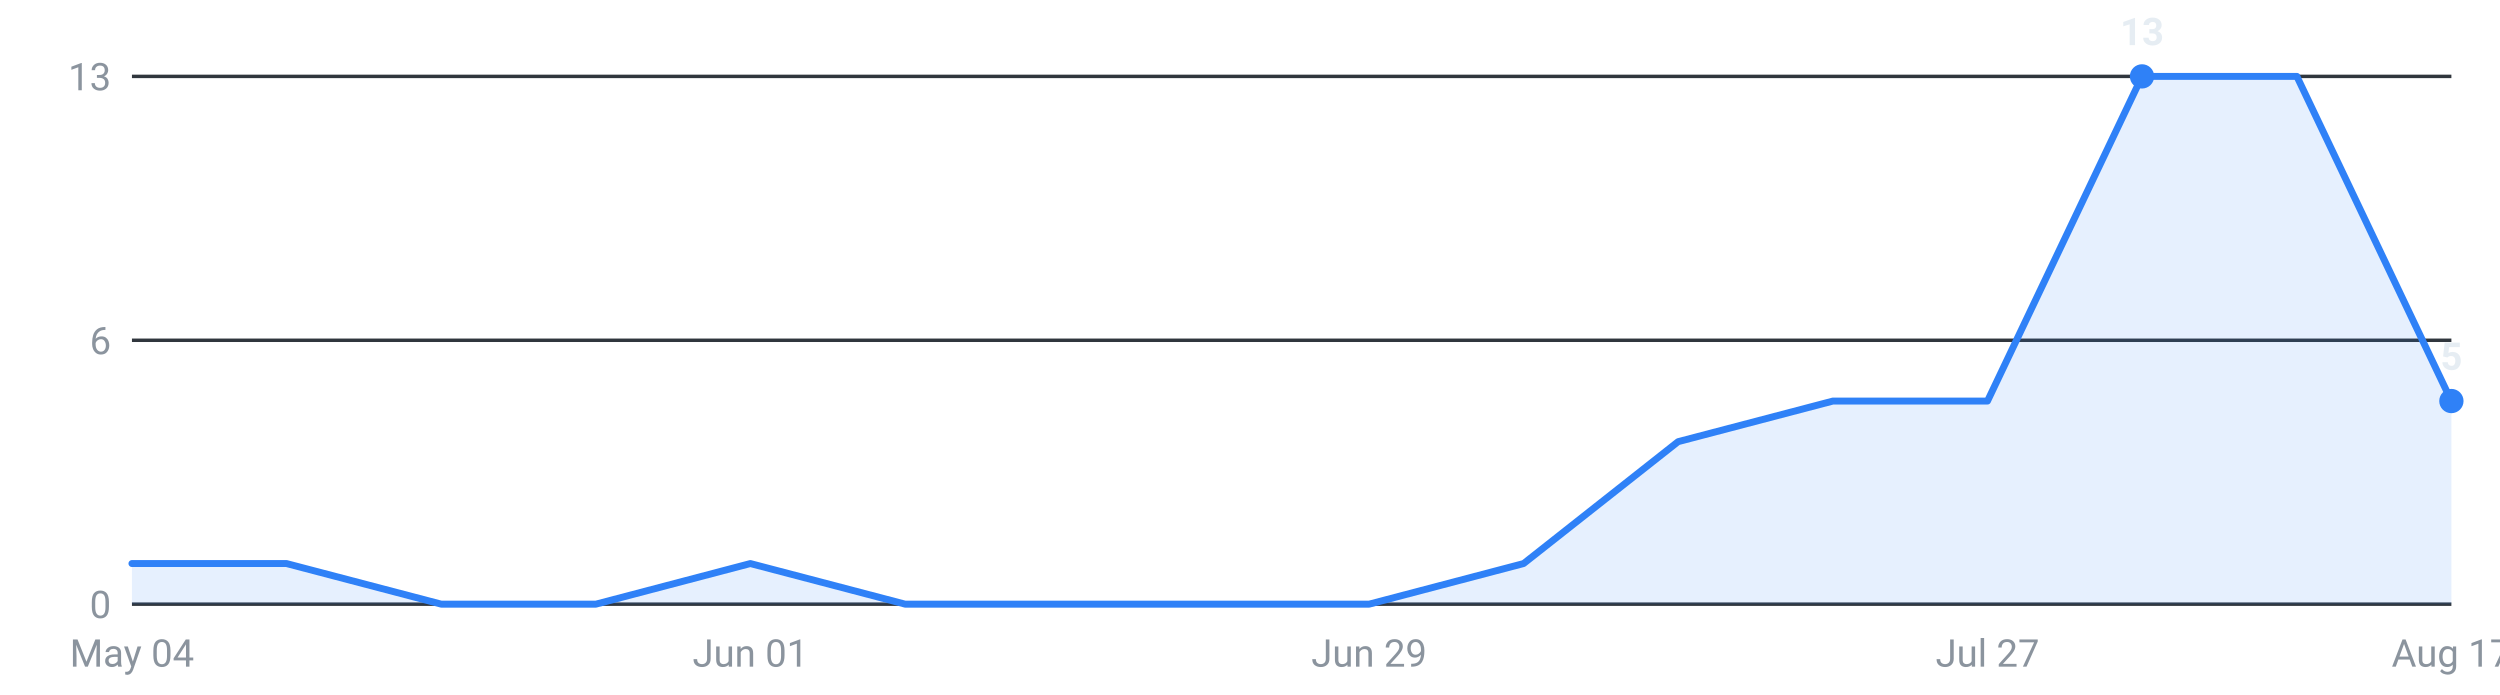
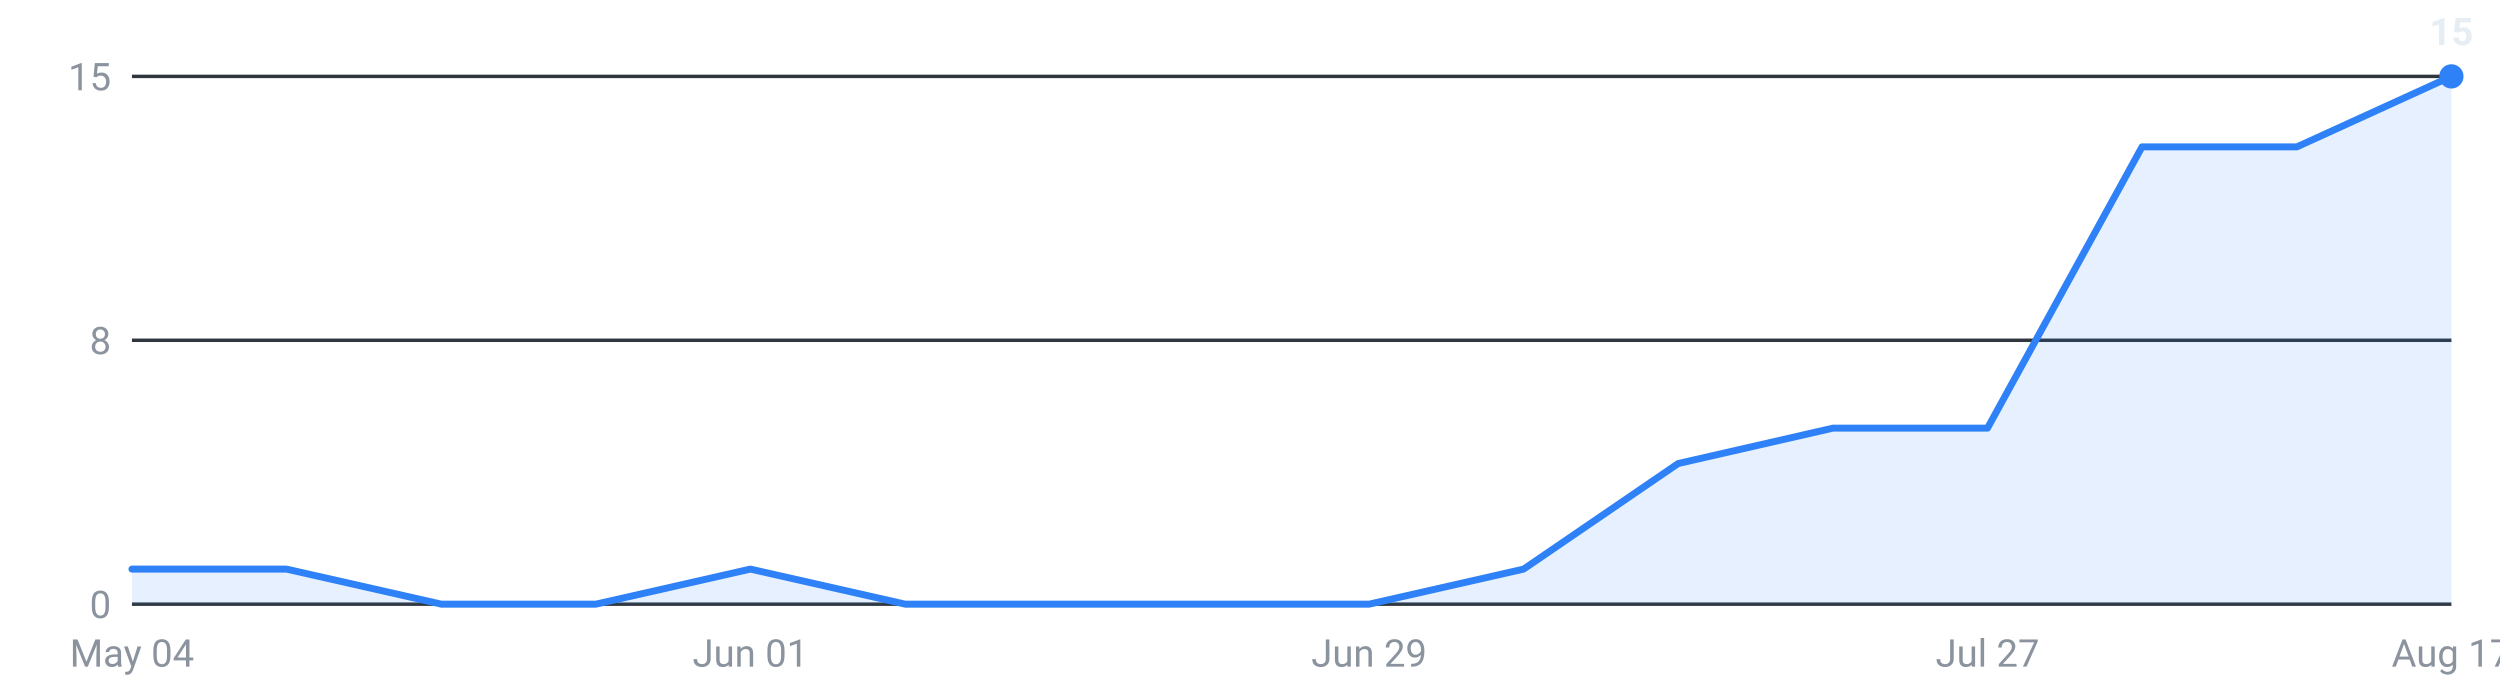
<svg xmlns="http://www.w3.org/2000/svg" viewBox="0 0 720 200" width="720" height="200" role="img" aria-label="Internships posted per week, last 16 weeks">
  <g font-family="-apple-system,Segoe UI,Roboto,sans-serif" font-size="11">
    <line x1="38" y1="174.0" x2="706" y2="174.0" stroke="#30363d" stroke-width="1" />
    <text x="32" y="178.0" text-anchor="end" fill="#8b949e">0</text>
    <line x1="38" y1="98.0" x2="706" y2="98.0" stroke="#30363d" stroke-width="1" />
-     <text x="32" y="102.0" text-anchor="end" fill="#8b949e">6</text>
+     <text x="32" y="102.0" text-anchor="end" fill="#8b949e">8</text>
    <line x1="38" y1="22.0" x2="706" y2="22.0" stroke="#30363d" stroke-width="1" />
-     <text x="32" y="26.0" text-anchor="end" fill="#8b949e">13</text>
-     <path d="M38.0,174 L38.0,162.3 L82.5,162.3 L127.1,174.0 L171.6,174.0 L216.1,162.3 L260.7,174.0 L305.2,174.0 L349.7,174.0 L394.3,174.0 L438.8,162.3 L483.3,127.2 L527.9,115.5 L572.4,115.5 L616.9,22.0 L661.5,22.0 L706.0,115.5 L706.0,174 Z" fill="#2f81f7" fill-opacity="0.12" />
-     <polyline points="38.0,162.3 82.5,162.3 127.1,174.0 171.6,174.0 216.1,162.3 260.7,174.0 305.2,174.0 349.7,174.0 394.3,174.0 438.8,162.3 483.3,127.2 527.9,115.5 572.4,115.5 616.9,22.0 661.5,22.0 706.0,115.5" fill="none" stroke="#2f81f7" stroke-width="2" stroke-linejoin="round" stroke-linecap="round" />
-     <circle cx="616.9" cy="22.0" r="3.5" fill="#2f81f7" />
-     <text x="616.9" y="13.0" text-anchor="middle" fill="#e6edf3" font-weight="600">13</text>
-     <circle cx="706.0" cy="115.5" r="3.5" fill="#2f81f7" />
-     <text x="706.0" y="106.5" text-anchor="middle" fill="#e6edf3" font-weight="600">5</text>
+     <text x="32" y="26.0" text-anchor="end" fill="#8b949e">15</text>
+     <path d="M38.0,174 L38.0,163.9 L82.5,163.9 L127.1,174.0 L171.6,174.0 L216.1,163.9 L260.7,174.0 L305.2,174.0 L349.7,174.0 L394.3,174.0 L438.8,163.9 L483.3,133.5 L527.9,123.3 L572.4,123.3 L616.9,42.3 L661.5,42.3 L706.0,22.0 L706.0,174 Z" fill="#2f81f7" fill-opacity="0.12" />
+     <polyline points="38.0,163.9 82.5,163.9 127.1,174.0 171.6,174.0 216.1,163.9 260.7,174.0 305.2,174.0 349.7,174.0 394.3,174.0 438.8,163.9 483.3,133.5 527.9,123.3 572.4,123.3 616.9,42.3 661.5,42.3 706.0,22.0" fill="none" stroke="#2f81f7" stroke-width="2" stroke-linejoin="round" stroke-linecap="round" />
+     <circle cx="706.0" cy="22.0" r="3.5" fill="#2f81f7" />
+     <text x="706.0" y="13.0" text-anchor="middle" fill="#e6edf3" font-weight="600">15</text>
    <text x="38.0" y="192" text-anchor="middle" fill="#8b949e">May 04</text>
    <text x="216.1" y="192" text-anchor="middle" fill="#8b949e">Jun 01</text>
    <text x="394.3" y="192" text-anchor="middle" fill="#8b949e">Jun 29</text>
    <text x="572.4" y="192" text-anchor="middle" fill="#8b949e">Jul 27</text>
    <text x="706.0" y="192" text-anchor="middle" fill="#8b949e">Aug 17</text>
  </g>
</svg>
